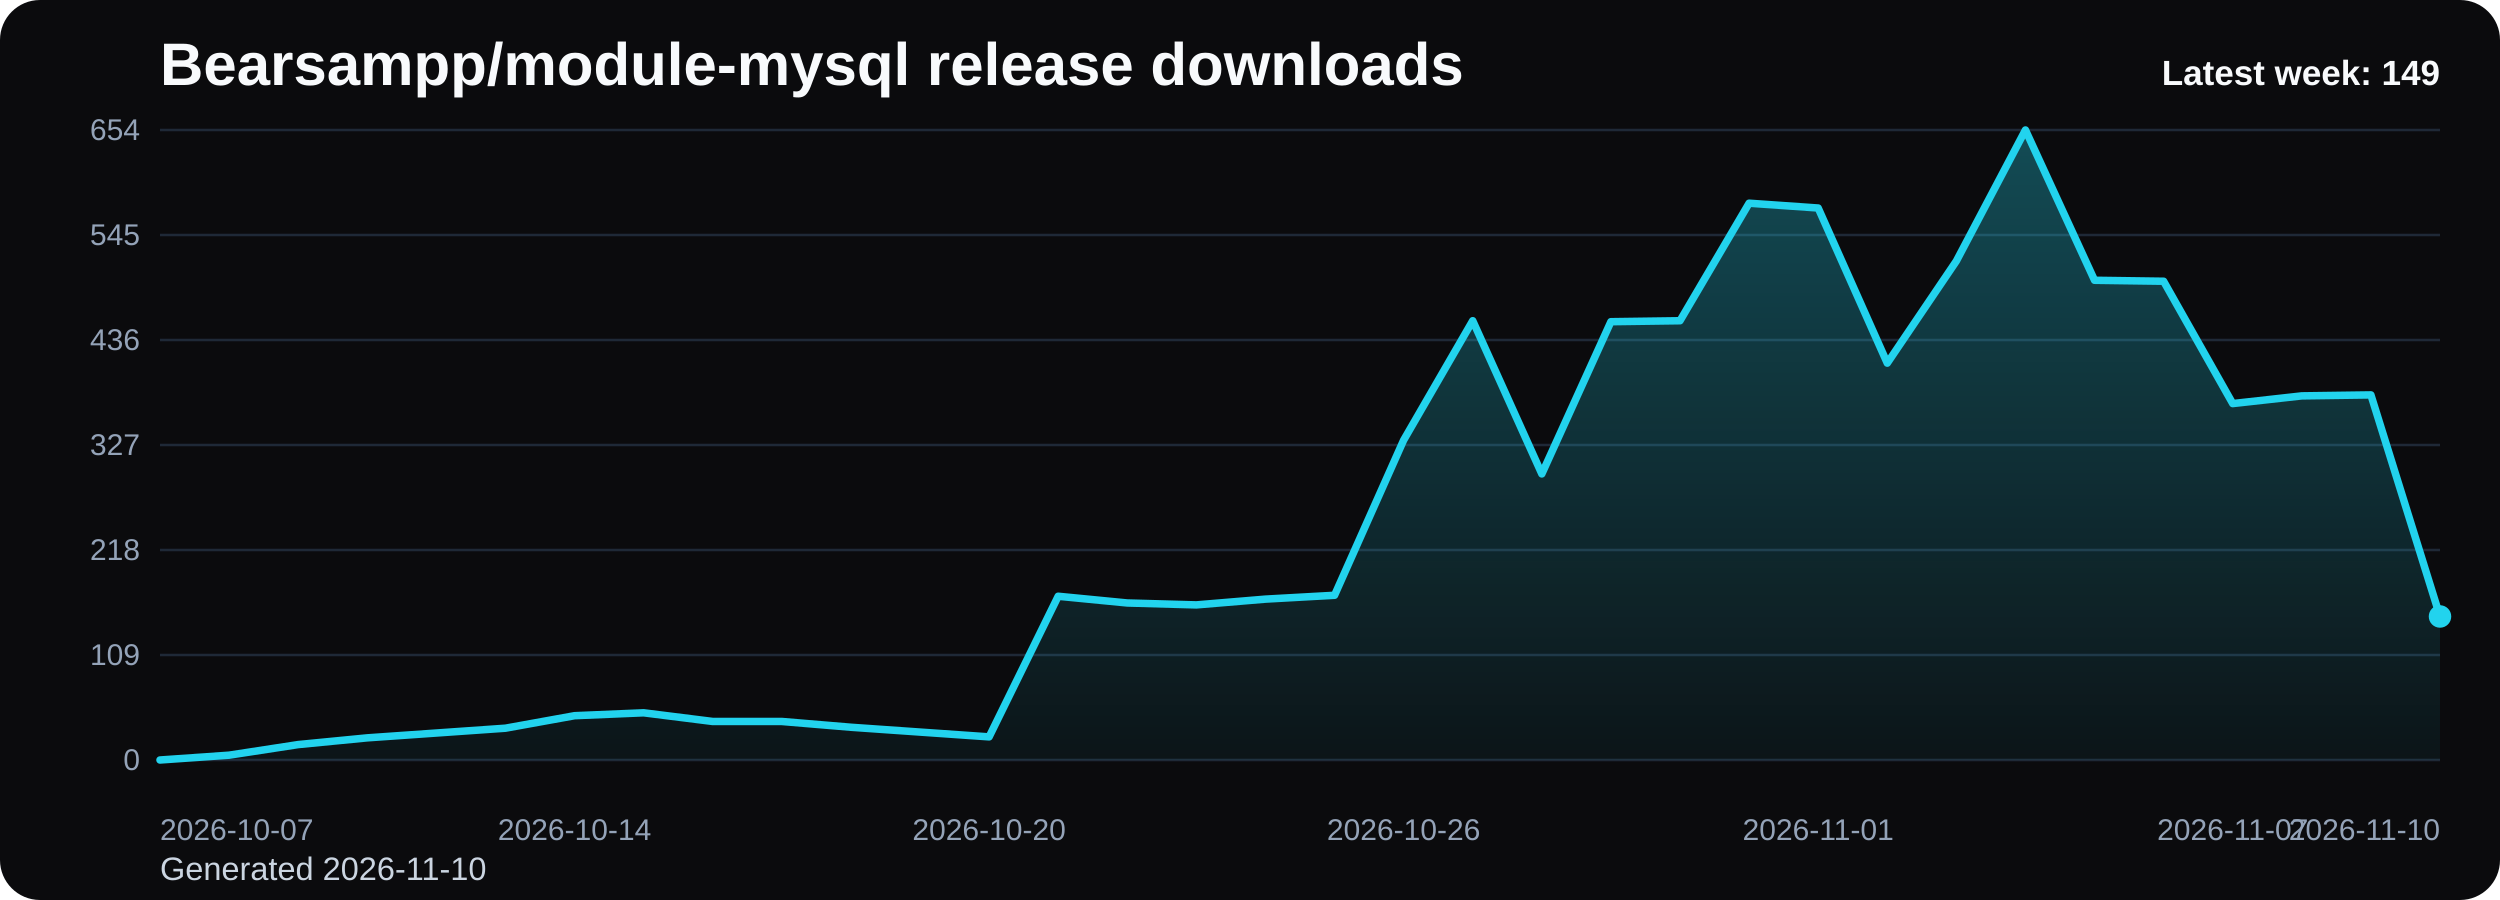
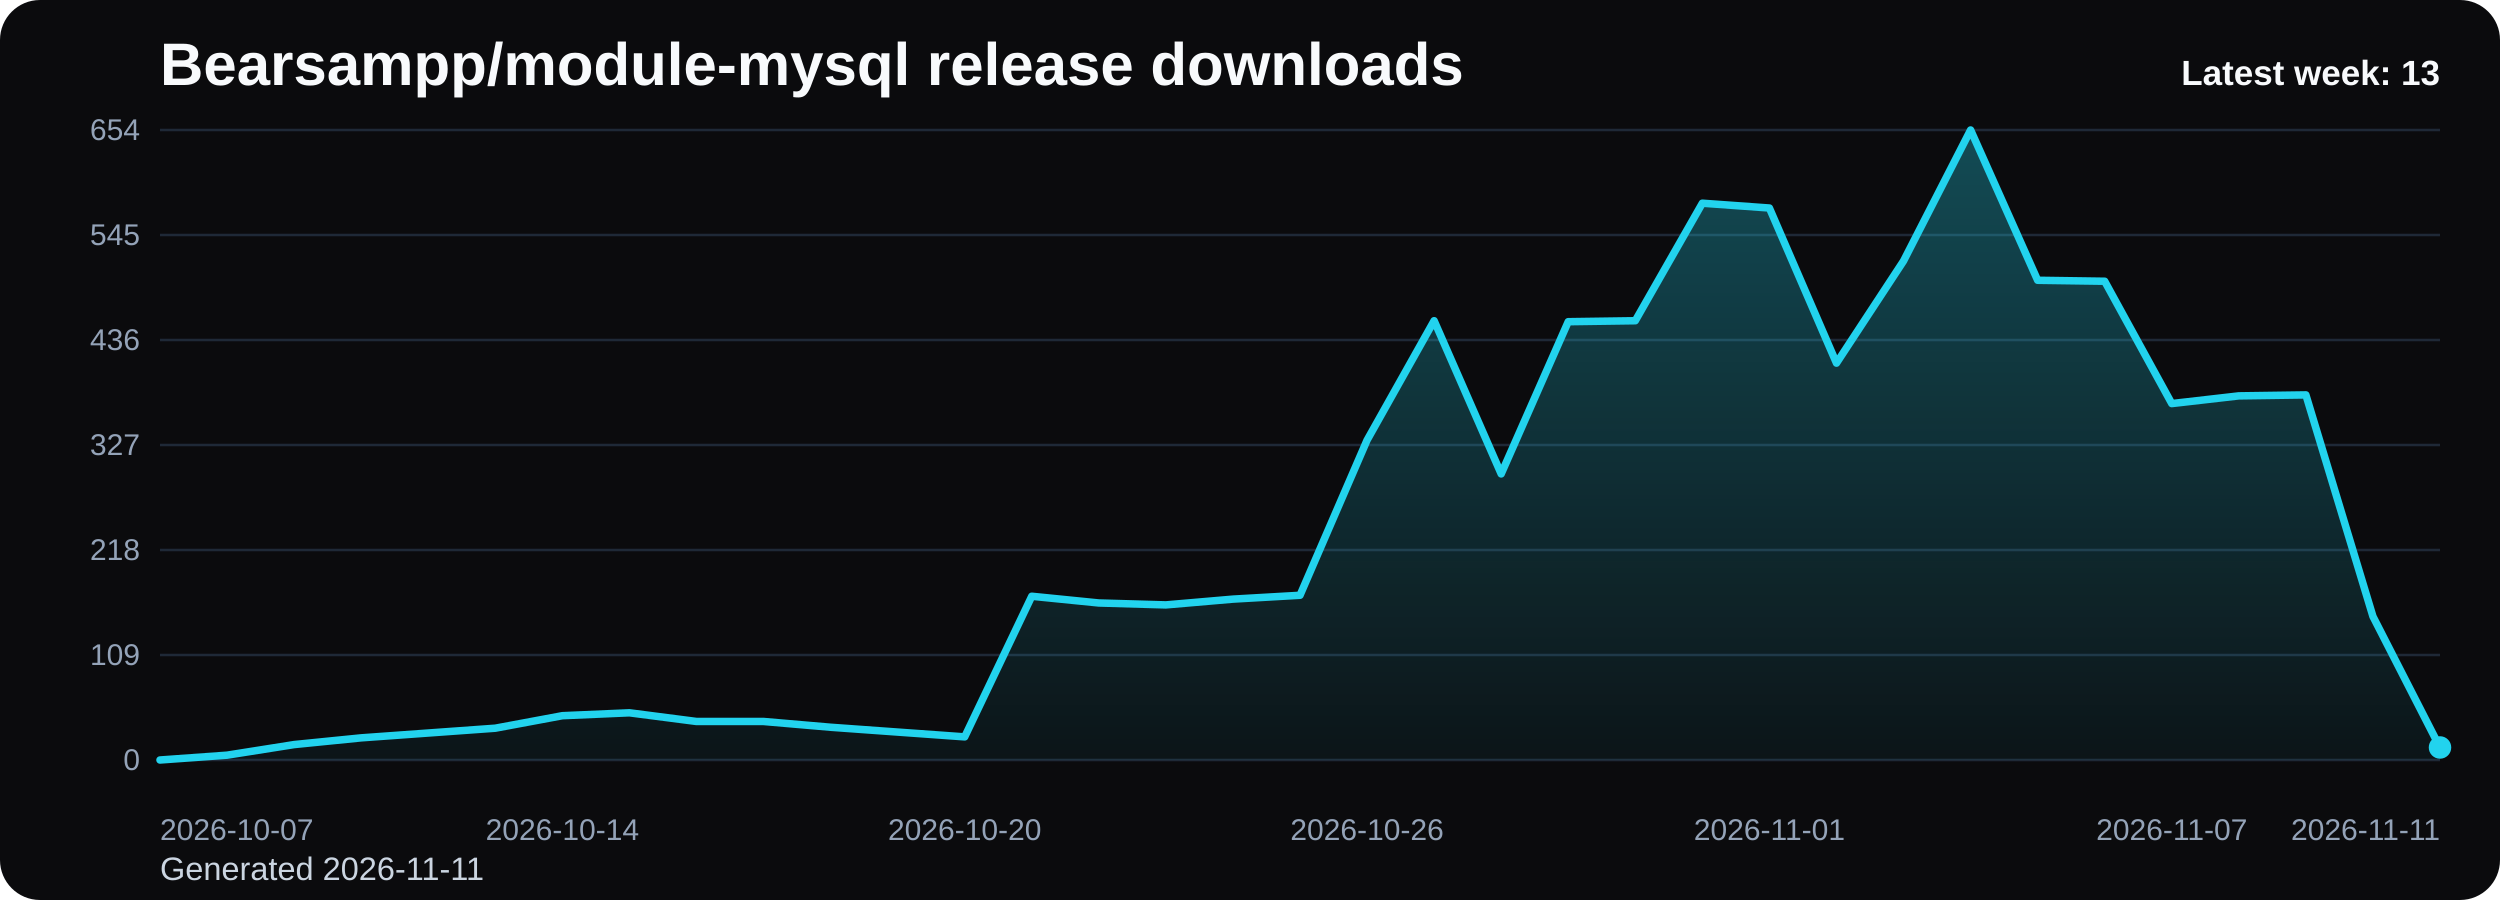
<svg xmlns="http://www.w3.org/2000/svg" viewBox="0 0 1000 360" role="img" aria-label="Bearsampp/module-mysql release downloads chart">
  <defs>
    <linearGradient id="fill-weekly-black" x1="0" y1="0" x2="0" y2="1">
      <stop offset="0%" stop-color="#22d3ee" stop-opacity="0.32" />
      <stop offset="100%" stop-color="#22d3ee" stop-opacity="0.05" />
    </linearGradient>
    <style>
      .bg { fill: #0b0b0d; }
      .title { font: 700 24px Arial, sans-serif; fill: #f8fafc; }
      .sub { font: 400 13px Arial, sans-serif; fill: #cbd5e1; }
      .grid { stroke: #1f2937; stroke-width: 1; }
      .axis { font: 400 12px Arial, sans-serif; fill: #94a3b8; }
      .line { fill: none; stroke: #22d3ee; stroke-width: 3; stroke-linecap: round; stroke-linejoin: round; }
      .dot { fill: #22d3ee; }
      .value { font: 600 11px Arial, sans-serif; fill: #cbd5e1; }
      .latest { font: 700 14px Arial, sans-serif; fill: #f8fafc; }
    </style>
  </defs>
  <rect class="bg" x="0" y="0" width="1000" height="360" rx="16" />
  <text class="title" x="64" y="34">Bearsampp/module-mysql release downloads</text>
-   <text class="sub" x="64" y="352">Generated 2026-11-10</text>
+   <text class="sub" x="64" y="352">Generated 2026-11-11</text>
  <line x1="64" y1="52.00" x2="976" y2="52.00" class="grid" />
  <text x="56" y="56.00" text-anchor="end" class="axis">654</text>
  <line x1="64" y1="94.00" x2="976" y2="94.00" class="grid" />
  <text x="56" y="98.00" text-anchor="end" class="axis">545</text>
  <line x1="64" y1="136.00" x2="976" y2="136.00" class="grid" />
  <text x="56" y="140.00" text-anchor="end" class="axis">436</text>
  <line x1="64" y1="178.00" x2="976" y2="178.00" class="grid" />
  <text x="56" y="182.00" text-anchor="end" class="axis">327</text>
  <line x1="64" y1="220.00" x2="976" y2="220.00" class="grid" />
  <text x="56" y="224.00" text-anchor="end" class="axis">218</text>
  <line x1="64" y1="262.00" x2="976" y2="262.00" class="grid" />
  <text x="56" y="266.00" text-anchor="end" class="axis">109</text>
  <line x1="64" y1="304.00" x2="976" y2="304.00" class="grid" />
  <text x="56" y="308.00" text-anchor="end" class="axis">0</text>
-   <path d="M 64.00 304 L 64.00 304.00 L 91.64 302.07 L 119.27 297.83 L 146.91 295.14 L 174.55 293.21 L 202.18 291.28 L 229.82 286.28 L 257.45 285.12 L 285.09 288.59 L 312.73 288.59 L 340.36 290.90 L 368.00 292.83 L 395.64 294.75 L 423.27 238.50 L 450.91 241.19 L 478.55 241.96 L 506.18 239.65 L 533.82 238.11 L 561.45 176.07 L 589.09 128.29 L 616.73 189.56 L 644.36 128.68 L 672.00 128.29 L 699.64 81.28 L 727.27 83.21 L 754.91 145.25 L 782.55 104.40 L 810.18 52.00 L 837.82 112.11 L 865.45 112.50 L 893.09 161.43 L 920.73 158.35 L 948.36 157.96 L 976.00 246.59 L 976.00 304 Z" fill="url(#fill-weekly-black)" />
-   <polyline class="line" points="64.00,304.00 91.64,302.07 119.27,297.83 146.91,295.14 174.55,293.21 202.18,291.28 229.82,286.28 257.45,285.12 285.09,288.59 312.73,288.59 340.36,290.90 368.00,292.83 395.64,294.75 423.27,238.50 450.91,241.19 478.55,241.96 506.18,239.65 533.82,238.11 561.45,176.07 589.09,128.29 616.73,189.56 644.36,128.68 672.00,128.29 699.64,81.28 727.27,83.21 754.91,145.25 782.55,104.40 810.18,52.00 837.82,112.11 865.45,112.50 893.09,161.43 920.73,158.35 948.36,157.96 976.00,246.59" />
-   <circle class="dot" cx="976.00" cy="246.59" r="4.5" />
+   <path d="M 64.00 304 L 64.00 304.00 L 90.82 302.07 L 117.65 297.83 L 144.47 295.14 L 171.29 293.21 L 198.12 291.28 L 224.94 286.28 L 251.76 285.12 L 278.59 288.59 L 305.41 288.59 L 332.24 290.90 L 359.06 292.83 L 385.88 294.75 L 412.71 238.50 L 439.53 241.19 L 466.35 241.96 L 493.18 239.65 L 520.00 238.11 L 546.82 176.07 L 573.65 128.29 L 600.47 189.56 L 627.29 128.68 L 654.12 128.29 L 680.94 81.28 L 707.76 83.21 L 734.59 145.25 L 761.41 104.40 L 788.24 52.00 L 815.06 112.11 L 841.88 112.50 L 868.71 161.43 L 895.53 158.35 L 922.35 157.96 L 949.18 246.59 L 976.00 298.99 L 976.00 304 Z" fill="url(#fill-weekly-black)" />
+   <polyline class="line" points="64.00,304.00 90.82,302.07 117.65,297.83 144.47,295.14 171.29,293.21 198.12,291.28 224.94,286.28 251.76,285.12 278.59,288.59 305.41,288.59 332.24,290.90 359.06,292.83 385.88,294.75 412.71,238.50 439.53,241.19 466.35,241.96 493.18,239.65 520.00,238.11 546.82,176.07 573.65,128.29 600.47,189.56 627.29,128.68 654.12,128.29 680.94,81.28 707.76,83.21 734.59,145.25 761.41,104.40 788.24,52.00 815.06,112.11 841.88,112.50 868.71,161.43 895.53,158.35 922.35,157.96 949.18,246.59 976.00,298.99" />
+   <circle class="dot" cx="976.00" cy="298.99" r="4.5" />
  <text class="axis" x="64.00" y="336" text-anchor="start">2026-10-07</text>
-   <text class="axis" x="229.82" y="336" text-anchor="middle">2026-10-14</text>
-   <text class="axis" x="395.64" y="336" text-anchor="middle">2026-10-20</text>
-   <text class="axis" x="561.45" y="336" text-anchor="middle">2026-10-26</text>
-   <text class="axis" x="727.27" y="336" text-anchor="middle">2026-11-01</text>
-   <text class="axis" x="893.09" y="336" text-anchor="middle">2026-11-07</text>
-   <text class="axis" x="976.00" y="336" text-anchor="end">2026-11-10</text>
-   <text class="latest" x="976" y="34" text-anchor="end">Latest week: 149</text>
+   <text class="axis" x="224.94" y="336" text-anchor="middle">2026-10-14</text>
+   <text class="axis" x="385.88" y="336" text-anchor="middle">2026-10-20</text>
+   <text class="axis" x="546.82" y="336" text-anchor="middle">2026-10-26</text>
+   <text class="axis" x="707.76" y="336" text-anchor="middle">2026-11-01</text>
+   <text class="axis" x="868.71" y="336" text-anchor="middle">2026-11-07</text>
+   <text class="axis" x="976.00" y="336" text-anchor="end">2026-11-11</text>
+   <text class="latest" x="976" y="34" text-anchor="end">Latest week: 13</text>
</svg>
